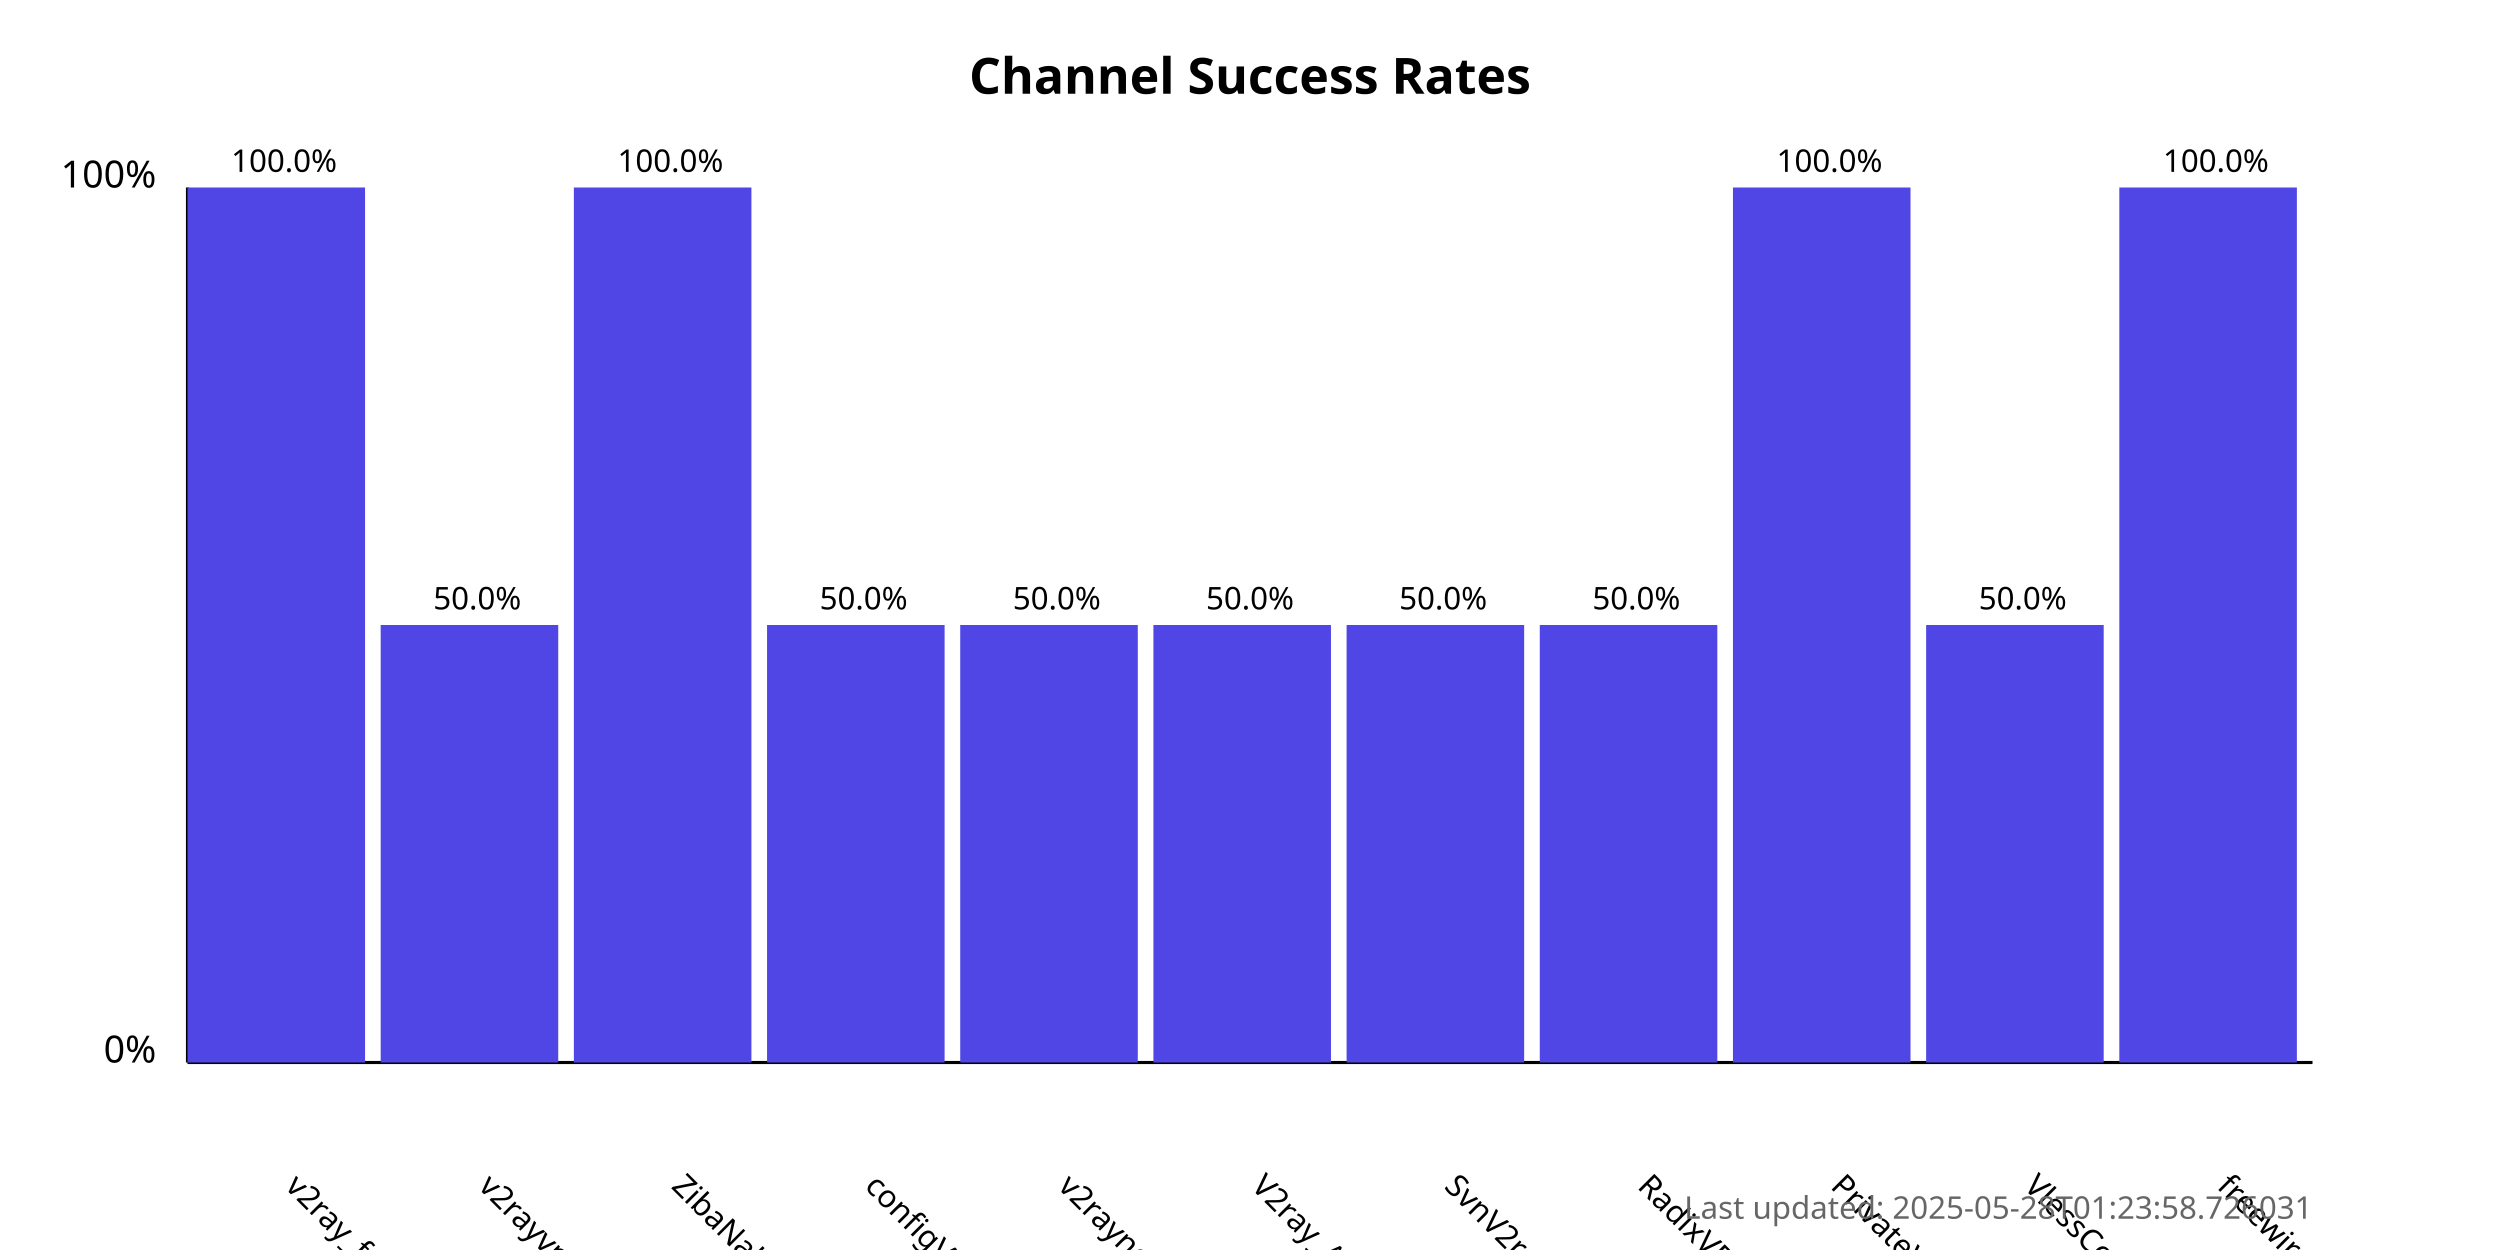
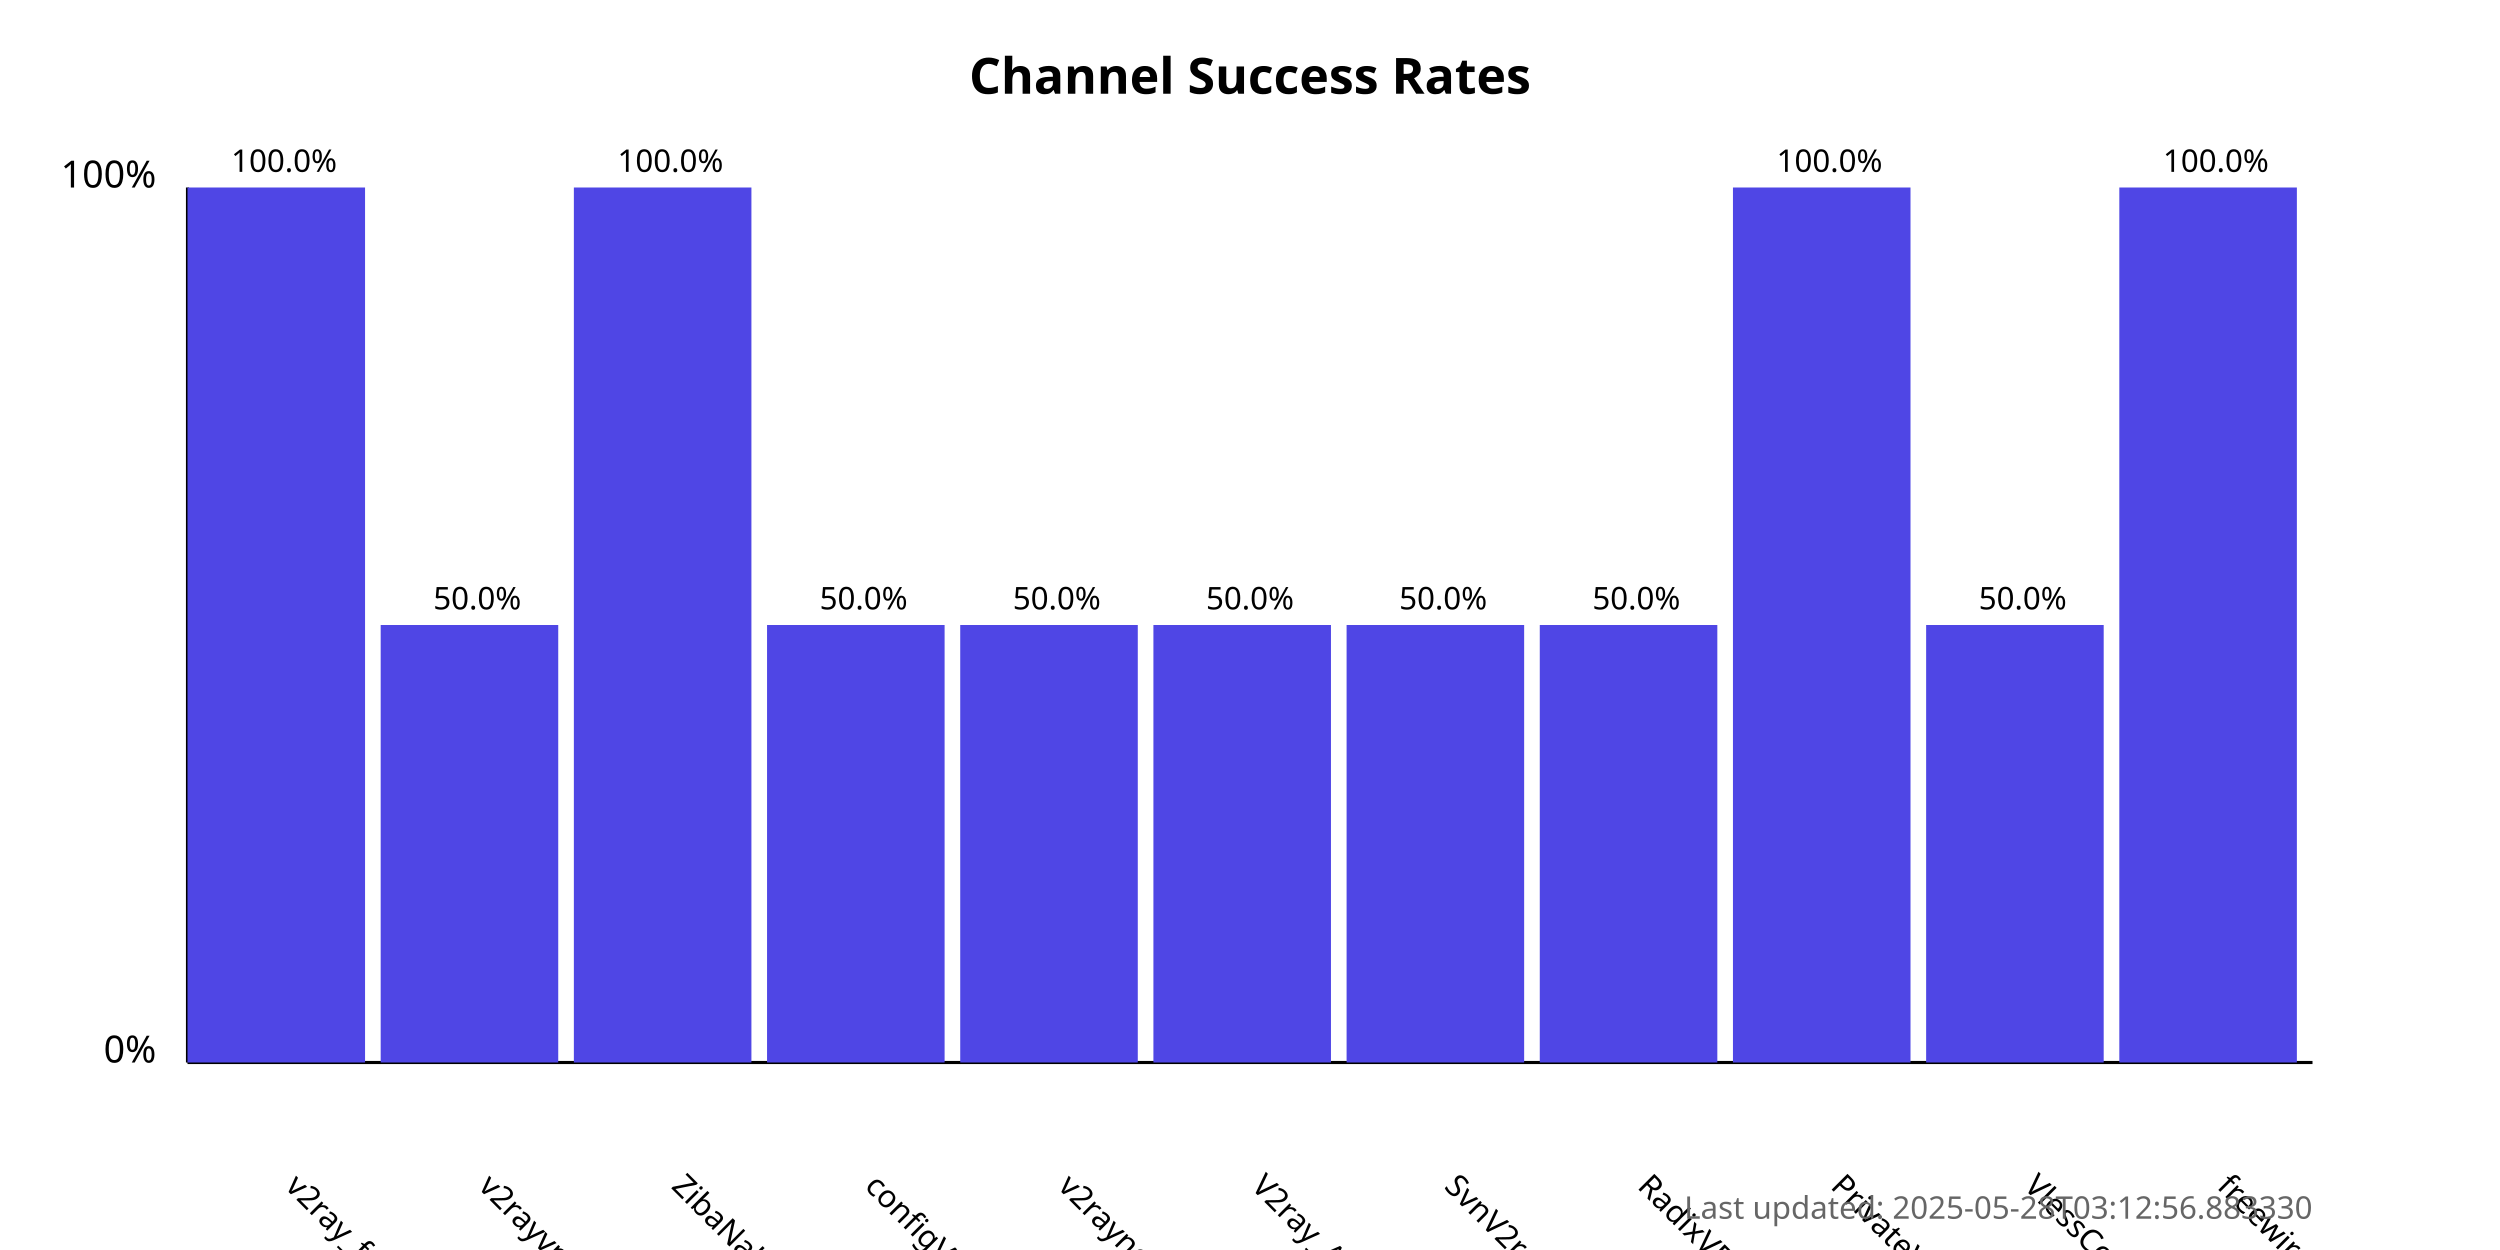
<svg xmlns="http://www.w3.org/2000/svg" width="800" height="400">
  <style>
            .chart-title { font: bold 16px sans-serif; }
            .axis-label { font: 12px sans-serif; }
            .tick-label { font: 10px sans-serif; }
            .bar { fill: #4f46e5; }
            .bar:hover { fill: #6366f1; }
            .timestamp { font: 10px sans-serif; fill: #666; }
        </style>
  <text x="400.0" y="30" text-anchor="middle" class="chart-title">
            Channel Success Rates
        </text>
  <line x1="60" y1="340" x2="60" y2="60" stroke="black" stroke-width="1" />
  <line x1="60" y1="340" x2="740" y2="340" stroke="black" stroke-width="1" />
  <text x="50" y="340" text-anchor="end" class="axis-label">0%</text>
  <text x="50" y="60" text-anchor="end" class="axis-label">100%</text>
  <g>
    <rect x="60" y="60.0" width="56.818" height="280.0" class="bar" />
    <text x="90.909" y="380" transform="rotate(45, 90.90909, 380)" text-anchor="start" class="tick-label">
                v2ray_free_conf
            </text>
    <text x="90.909" y="55.0" text-anchor="middle" class="tick-label">
                100.0%
            </text>
  </g>
  <g>
    <rect x="121.818" y="200.0" width="56.818" height="140.0" class="bar" />
    <text x="152.727" y="380" transform="rotate(45, 152.7273, 380)" text-anchor="start" class="tick-label">
                v2rayvpno
            </text>
    <text x="152.727" y="195.0" text-anchor="middle" class="tick-label">
                50.0%
            </text>
  </g>
  <g>
    <rect x="183.636" y="60.0" width="56.818" height="280.0" class="bar" />
    <text x="214.545" y="380" transform="rotate(45, 214.5455, 380)" text-anchor="start" class="tick-label">
                ZibaNabz
            </text>
    <text x="214.545" y="55.0" text-anchor="middle" class="tick-label">
                100.0%
            </text>
  </g>
  <g>
    <rect x="245.455" y="200.0" width="56.818" height="140.0" class="bar" />
    <text x="276.364" y="380" transform="rotate(45, 276.3636, 380)" text-anchor="start" class="tick-label">
                configV2rayForFree
            </text>
    <text x="276.364" y="195.0" text-anchor="middle" class="tick-label">
                50.0%
            </text>
  </g>
  <g>
    <rect x="307.273" y="200.0" width="56.818" height="140.0" class="bar" />
    <text x="338.182" y="380" transform="rotate(45, 338.1818, 380)" text-anchor="start" class="tick-label">
                v2rayngvpn
            </text>
    <text x="338.182" y="195.0" text-anchor="middle" class="tick-label">
                50.0%
            </text>
  </g>
  <g>
    <rect x="369.091" y="200.0" width="56.818" height="140.0" class="bar" />
    <text x="400.0" y="380" transform="rotate(45, 400.0, 380)" text-anchor="start" class="tick-label">
                V2ray_Alpha
            </text>
    <text x="400.0" y="195.0" text-anchor="middle" class="tick-label">
                50.0%
            </text>
  </g>
  <g>
    <rect x="430.909" y="200.0" width="56.818" height="140.0" class="bar" />
    <text x="461.818" y="380" transform="rotate(45, 461.8182, 380)" text-anchor="start" class="tick-label">
                SvnV2ray
            </text>
    <text x="461.818" y="195.0" text-anchor="middle" class="tick-label">
                50.0%
            </text>
  </g>
  <g>
    <rect x="492.727" y="200.0" width="56.818" height="140.0" class="bar" />
    <text x="523.636" y="380" transform="rotate(45, 523.6364, 380)" text-anchor="start" class="tick-label">
                RadixVPN
            </text>
    <text x="523.636" y="195.0" text-anchor="middle" class="tick-label">
                50.0%
            </text>
  </g>
  <g>
    <rect x="554.545" y="60.0" width="56.818" height="280.0" class="bar" />
    <text x="585.455" y="380" transform="rotate(45, 585.4545, 380)" text-anchor="start" class="tick-label">
                PrivateVPNs
            </text>
    <text x="585.455" y="55.0" text-anchor="middle" class="tick-label">
                100.0%
            </text>
  </g>
  <g>
    <rect x="616.364" y="200.0" width="56.818" height="140.0" class="bar" />
    <text x="647.273" y="380" transform="rotate(45, 647.2727, 380)" text-anchor="start" class="tick-label">
                VlessConfig
            </text>
    <text x="647.273" y="195.0" text-anchor="middle" class="tick-label">
                50.0%
            </text>
  </g>
  <g>
    <rect x="678.182" y="60.0" width="56.818" height="280.0" class="bar" />
    <text x="709.091" y="380" transform="rotate(45, 709.0909, 380)" text-anchor="start" class="tick-label">
                freewireguard
            </text>
    <text x="709.091" y="55.0" text-anchor="middle" class="tick-label">
                100.0%
            </text>
  </g>
  <text x="740" y="390" text-anchor="end" class="timestamp">
-             Last updated: 2025-05-28T01:23:58.726031
+             Last updated: 2025-05-28T03:12:56.883330
        </text>
</svg>
